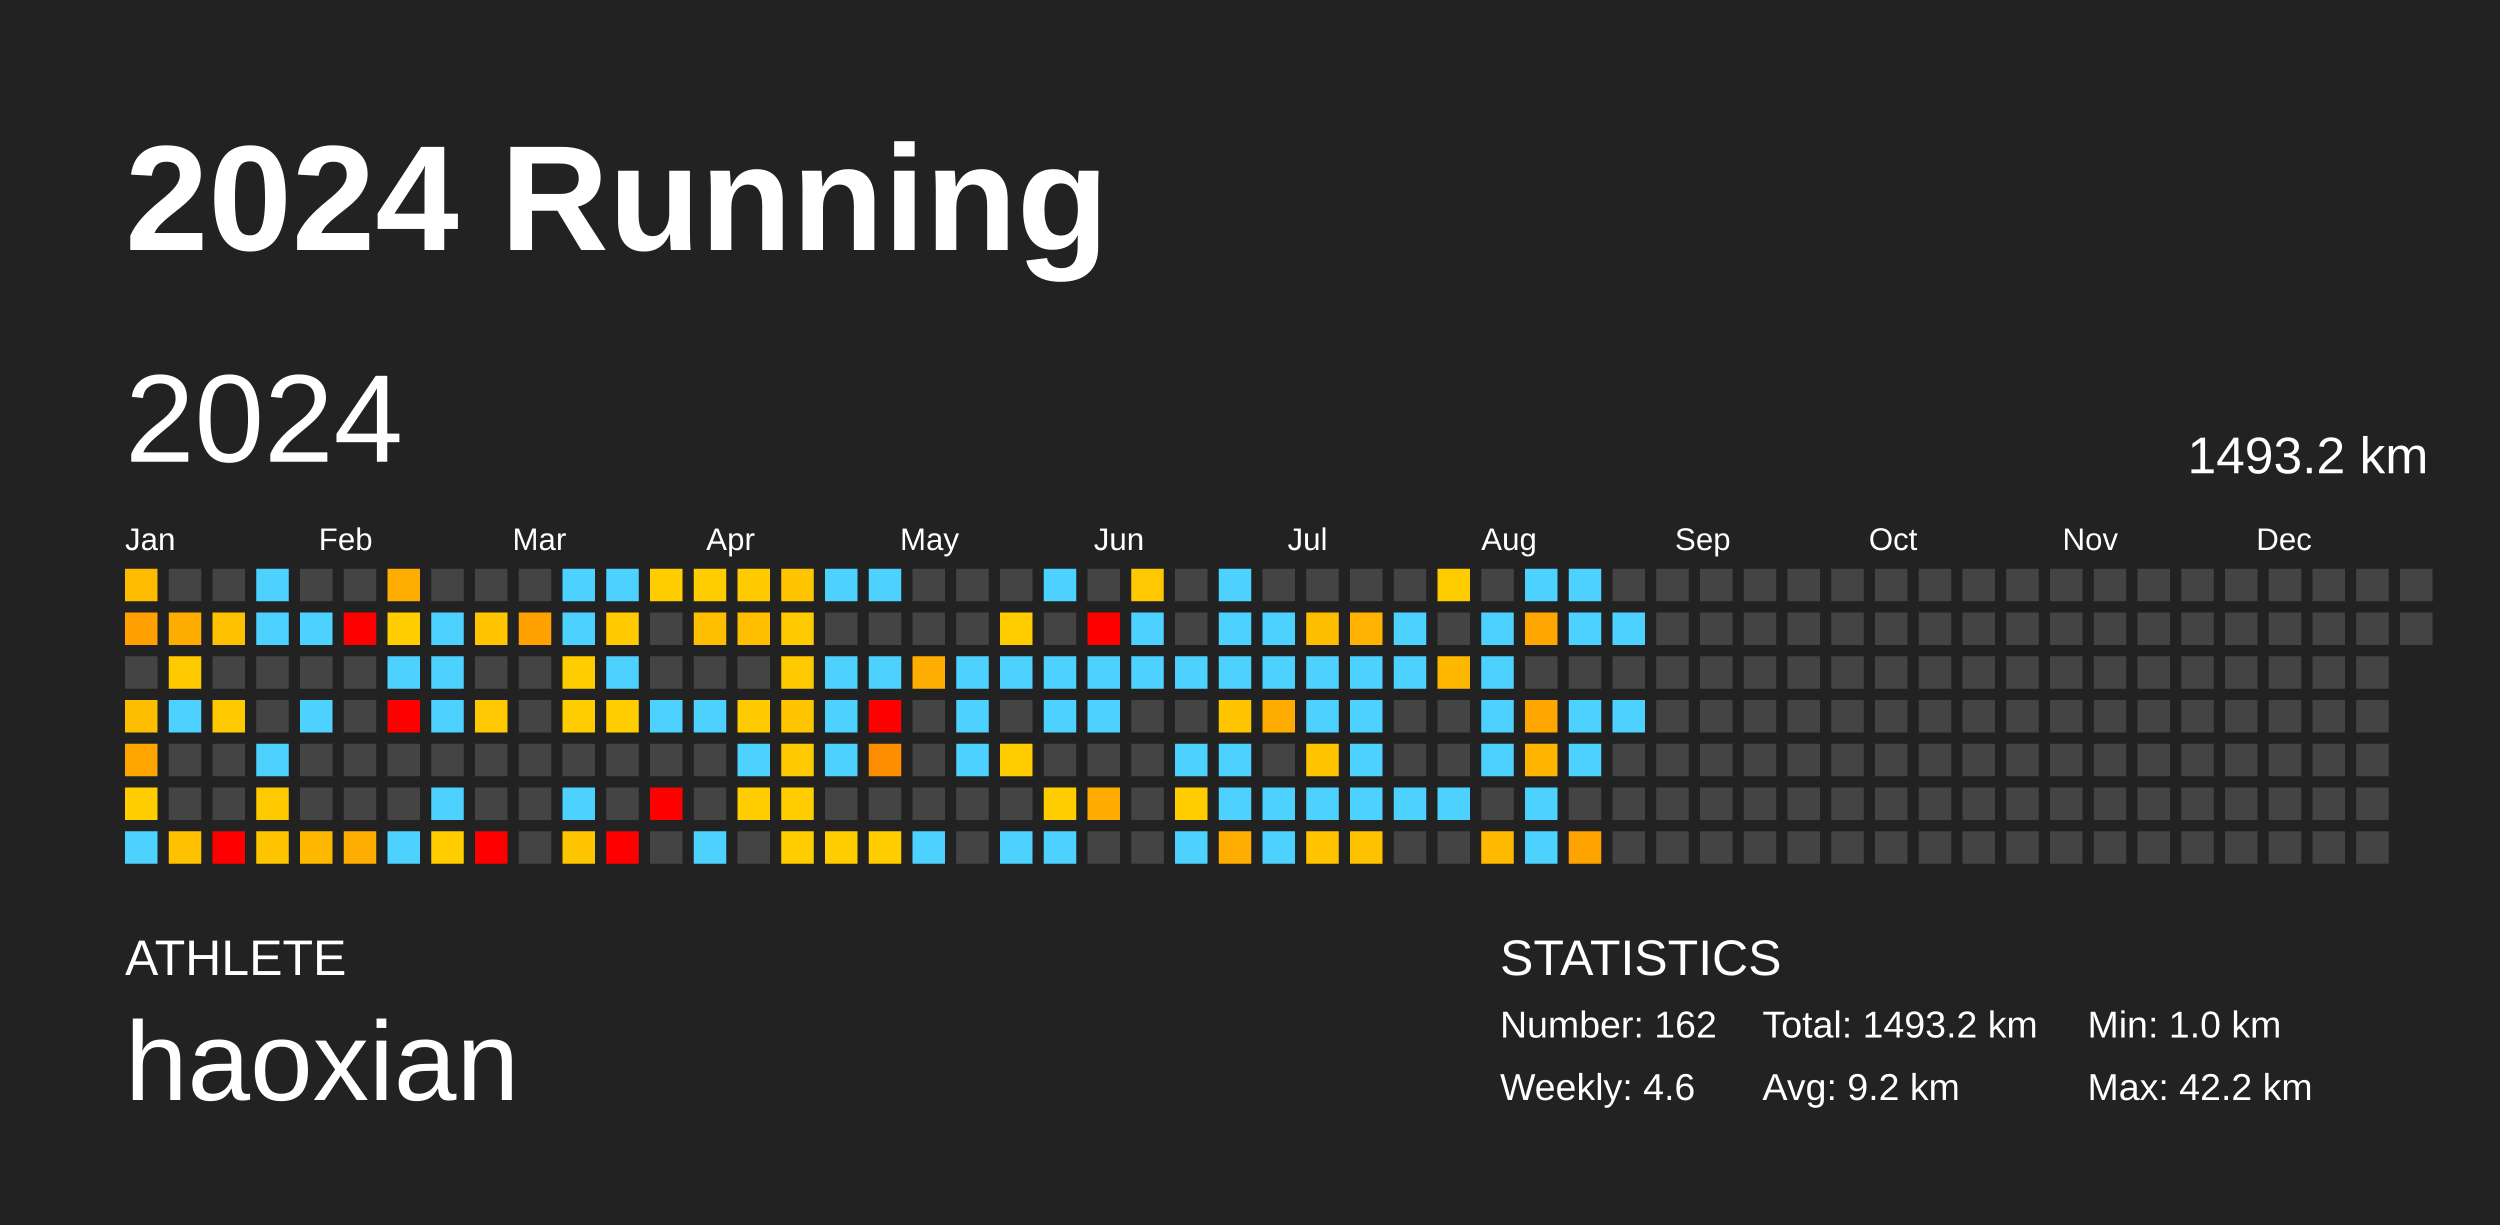
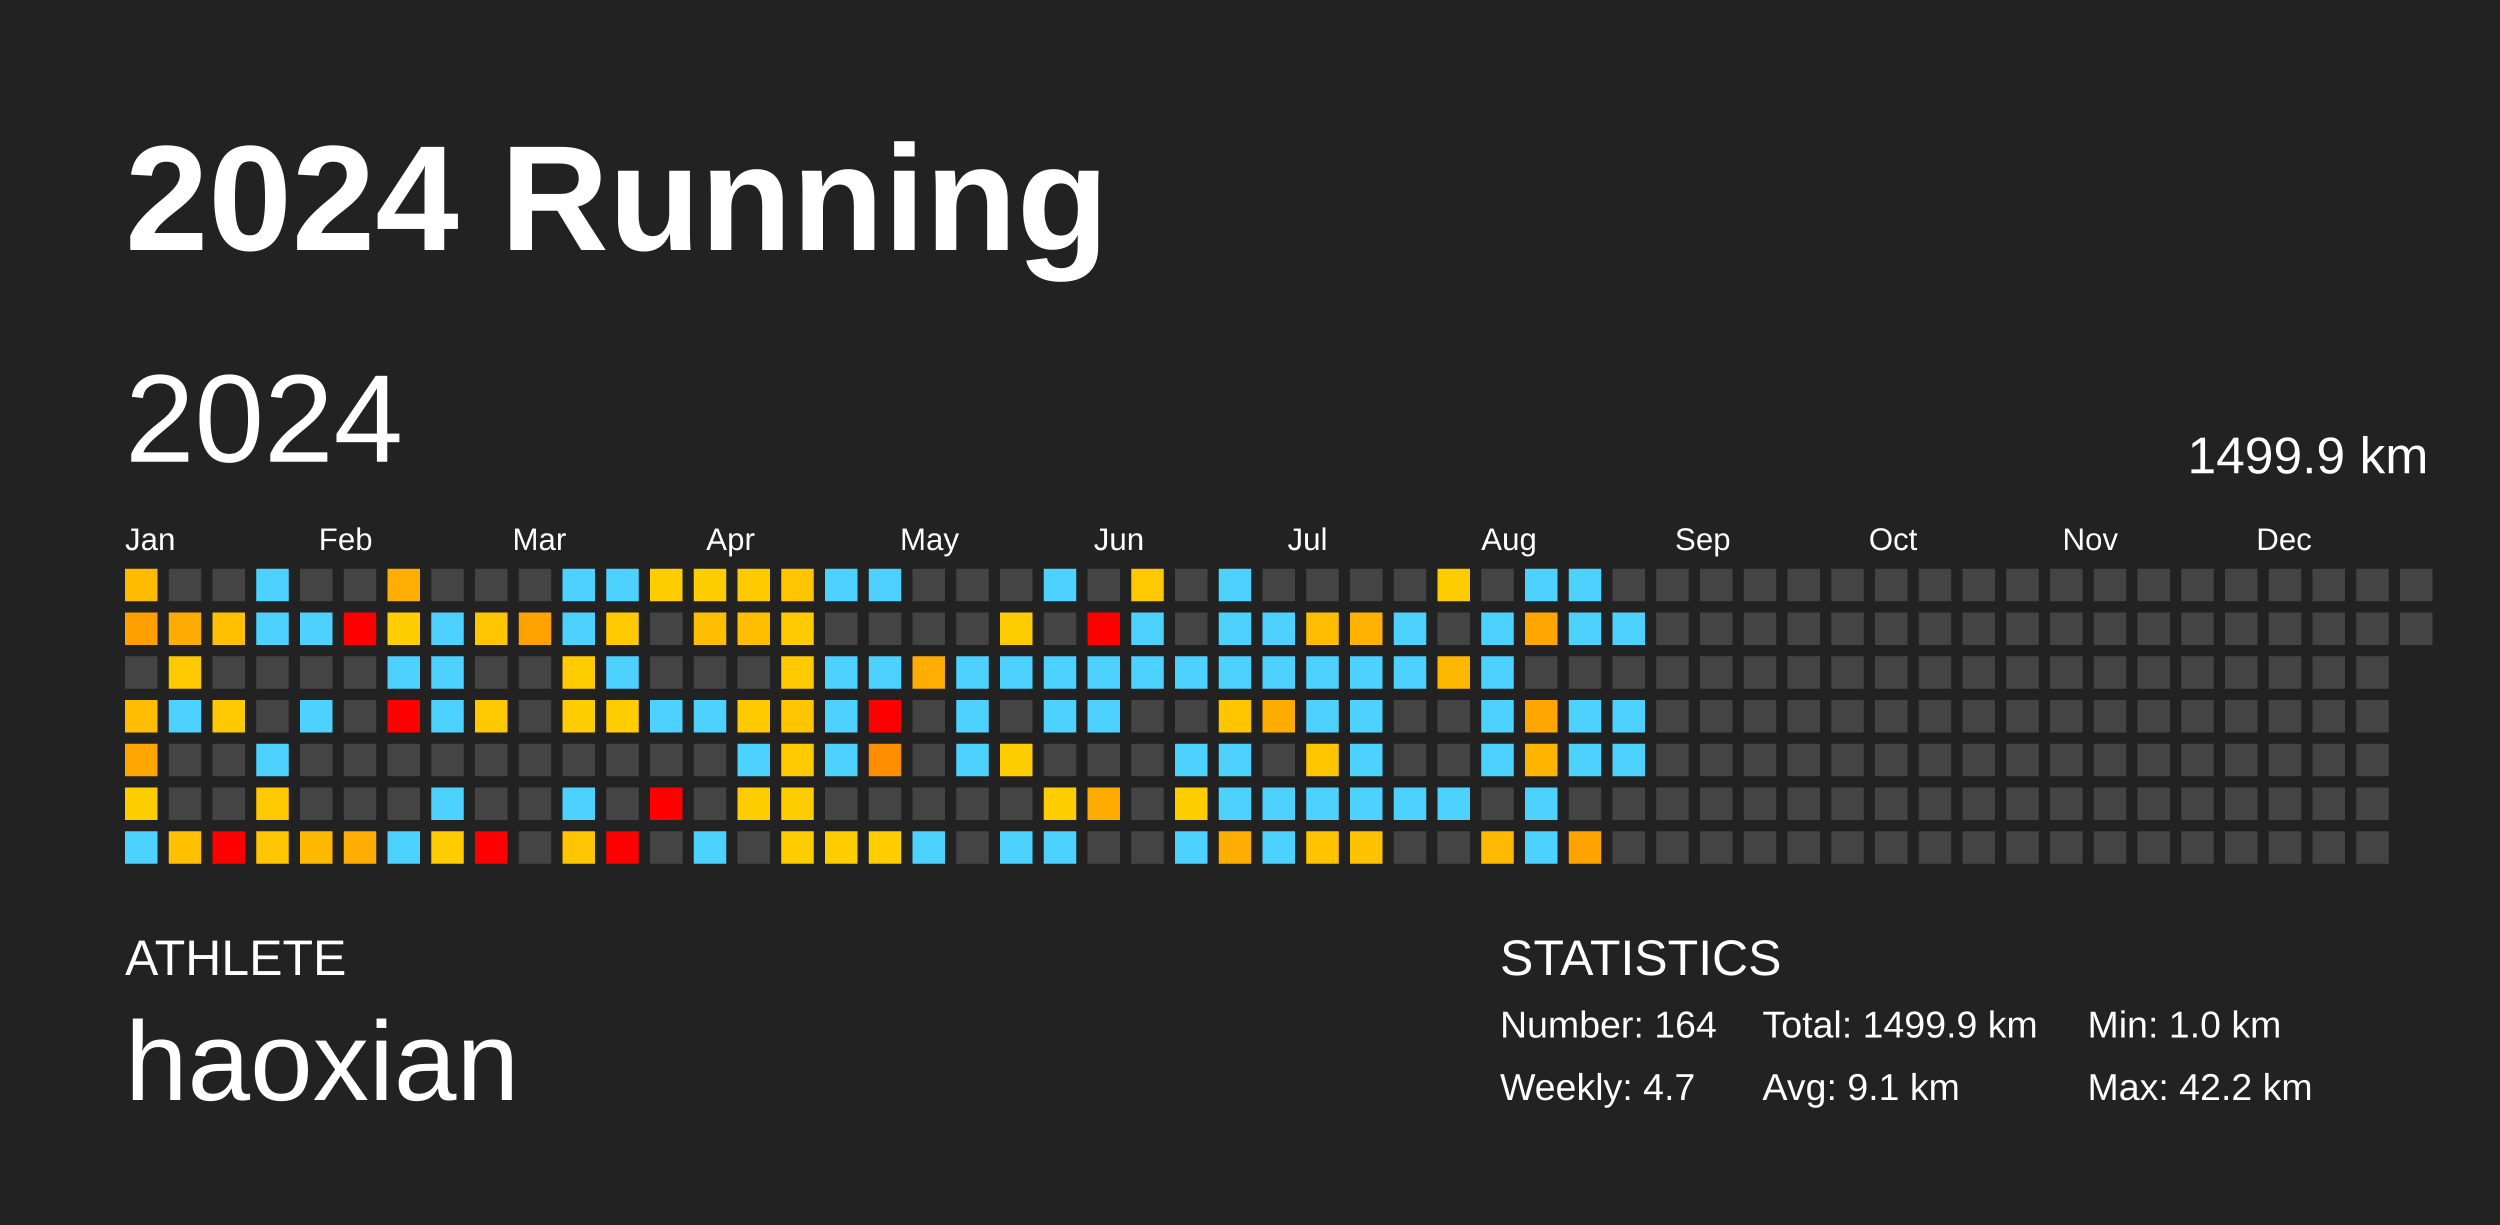
<svg xmlns="http://www.w3.org/2000/svg" baseProfile="full" height="98mm" version="1.1" viewBox="0,0,200,98" width="200mm">
  <defs />
  <rect fill="#222222" height="98" width="200" x="0" y="0" />
  <text fill="#FFFFFF" style="font-size:12px; font-family:Arial; font-weight:bold;" x="10" y="20">2024 Running</text>
  <text fill="#FFFFFF" style="font-size:4px; font-family:Arial" x="10" y="78">ATHLETE</text>
  <text fill="#FFFFFF" style="font-size:9px; font-family:Arial" x="10" y="88">haoxian</text>
  <text fill="#FFFFFF" style="font-size:4px; font-family:Arial" x="120" y="78">STATISTICS</text>
-   <text fill="#FFFFFF" style="font-size:3px; font-family:Arial" x="120" y="83">Number: 162</text>
-   <text fill="#FFFFFF" style="font-size:3px; font-family:Arial" x="120" y="88">Weekly: 4.6</text>
-   <text fill="#FFFFFF" style="font-size:3px; font-family:Arial" x="141" y="83">Total: 1493.2 km</text>
-   <text fill="#FFFFFF" style="font-size:3px; font-family:Arial" x="141" y="88">Avg: 9.2 km</text>
+   <text fill="#FFFFFF" style="font-size:3px; font-family:Arial" x="120" y="83">Number: 164</text>
+   <text fill="#FFFFFF" style="font-size:3px; font-family:Arial" x="120" y="88">Weekly: 4.7</text>
+   <text fill="#FFFFFF" style="font-size:3px; font-family:Arial" x="141" y="83">Total: 1499.9 km</text>
+   <text fill="#FFFFFF" style="font-size:3px; font-family:Arial" x="141" y="88">Avg: 9.1 km</text>
  <text fill="#FFFFFF" style="font-size:3px; font-family:Arial" x="167" y="83">Min: 1.0 km</text>
  <text fill="#FFFFFF" style="font-size:3px; font-family:Arial" x="167" y="88">Max: 42.2 km</text>
  <text dominant-baseline="hanging" fill="#FFFFFF" style="font-size:10.0px; font-family:Arial;" x="10" y="30">2024</text>
-   <text dominant-baseline="hanging" fill="#FFFFFF" style="font-size:4.125px; font-family:Arial;" x="175" y="35">1493.2 km</text>
+   <text dominant-baseline="hanging" fill="#FFFFFF" style="font-size:4.125px; font-family:Arial;" x="175" y="35">1499.9 km</text>
  <text fill="#FFFFFF" style="font-size:2.5px; font-family:Arial" x="10.0" y="44">Jan</text>
  <text fill="#FFFFFF" style="font-size:2.5px; font-family:Arial" x="25.5" y="44">Feb</text>
  <text fill="#FFFFFF" style="font-size:2.5px; font-family:Arial" x="41.0" y="44">Mar</text>
  <text fill="#FFFFFF" style="font-size:2.5px; font-family:Arial" x="56.5" y="44">Apr</text>
  <text fill="#FFFFFF" style="font-size:2.5px; font-family:Arial" x="72.0" y="44">May</text>
  <text fill="#FFFFFF" style="font-size:2.5px; font-family:Arial" x="87.5" y="44">Jun</text>
  <text fill="#FFFFFF" style="font-size:2.5px; font-family:Arial" x="103.0" y="44">Jul</text>
  <text fill="#FFFFFF" style="font-size:2.5px; font-family:Arial" x="118.5" y="44">Aug</text>
  <text fill="#FFFFFF" style="font-size:2.5px; font-family:Arial" x="134.0" y="44">Sep</text>
  <text fill="#FFFFFF" style="font-size:2.5px; font-family:Arial" x="149.5" y="44">Oct</text>
  <text fill="#FFFFFF" style="font-size:2.5px; font-family:Arial" x="165.0" y="44">Nov</text>
  <text fill="#FFFFFF" style="font-size:2.5px; font-family:Arial" x="180.5" y="44">Dec</text>
  <rect fill="#ffbb00" height="2.6" width="2.6" x="10.0" y="45.5" />
  <rect fill="#ffa000" height="2.6" width="2.6" x="10.0" y="49.0" />
  <rect fill="#444444" height="2.6" width="2.6" x="10.0" y="52.5" />
  <rect fill="#ffbd00" height="2.6" width="2.6" x="10.0" y="56.0" />
  <rect fill="#ffa600" height="2.6" width="2.6" x="10.0" y="59.5" />
  <rect fill="#ffcd00" height="2.6" width="2.6" x="10.0" y="63.0" />
  <rect fill="#4dd2ff" height="2.6" width="2.6" x="10.0" y="66.5" />
  <rect fill="#444444" height="2.6" width="2.6" x="13.5" y="45.5" />
  <rect fill="#ffac00" height="2.6" width="2.6" x="13.5" y="49.0" />
  <rect fill="#ffc900" height="2.6" width="2.6" x="13.5" y="52.5" />
  <rect fill="#4dd2ff" height="2.6" width="2.6" x="13.5" y="56.0" />
  <rect fill="#444444" height="2.6" width="2.6" x="13.5" y="59.5" />
  <rect fill="#444444" height="2.6" width="2.6" x="13.5" y="63.0" />
  <rect fill="#ffc000" height="2.6" width="2.6" x="13.5" y="66.5" />
  <rect fill="#444444" height="2.6" width="2.6" x="17.0" y="45.5" />
  <rect fill="#ffc000" height="2.6" width="2.6" x="17.0" y="49.0" />
  <rect fill="#444444" height="2.6" width="2.6" x="17.0" y="52.5" />
  <rect fill="#ffc900" height="2.6" width="2.6" x="17.0" y="56.0" />
  <rect fill="#444444" height="2.6" width="2.6" x="17.0" y="59.5" />
  <rect fill="#444444" height="2.6" width="2.6" x="17.0" y="63.0" />
  <rect fill="red" height="2.6" width="2.6" x="17.0" y="66.5" />
  <rect fill="#4dd2ff" height="2.6" width="2.6" x="20.5" y="45.5" />
  <rect fill="#4dd2ff" height="2.6" width="2.6" x="20.5" y="49.0" />
  <rect fill="#444444" height="2.6" width="2.6" x="20.5" y="52.5" />
  <rect fill="#444444" height="2.6" width="2.6" x="20.5" y="56.0" />
  <rect fill="#4dd2ff" height="2.6" width="2.6" x="20.5" y="59.5" />
  <rect fill="#ffc900" height="2.6" width="2.6" x="20.5" y="63.0" />
  <rect fill="#ffc600" height="2.6" width="2.6" x="20.5" y="66.5" />
  <rect fill="#444444" height="2.6" width="2.6" x="24.0" y="45.5" />
  <rect fill="#4dd2ff" height="2.6" width="2.6" x="24.0" y="49.0" />
  <rect fill="#444444" height="2.6" width="2.6" x="24.0" y="52.5" />
  <rect fill="#4dd2ff" height="2.6" width="2.6" x="24.0" y="56.0" />
  <rect fill="#444444" height="2.6" width="2.6" x="24.0" y="59.5" />
  <rect fill="#444444" height="2.6" width="2.6" x="24.0" y="63.0" />
  <rect fill="#ffb800" height="2.6" width="2.6" x="24.0" y="66.5" />
  <rect fill="#444444" height="2.6" width="2.6" x="27.5" y="45.5" />
  <rect fill="red" height="2.6" width="2.6" x="27.5" y="49.0" />
  <rect fill="#444444" height="2.6" width="2.6" x="27.5" y="52.5" />
  <rect fill="#444444" height="2.6" width="2.6" x="27.5" y="56.0" />
  <rect fill="#444444" height="2.6" width="2.6" x="27.5" y="59.5" />
  <rect fill="#444444" height="2.6" width="2.6" x="27.5" y="63.0" />
  <rect fill="#ffad00" height="2.6" width="2.6" x="27.5" y="66.5" />
  <rect fill="#ffad00" height="2.6" width="2.6" x="31.0" y="45.5" />
  <rect fill="#ffcd00" height="2.6" width="2.6" x="31.0" y="49.0" />
  <rect fill="#4dd2ff" height="2.6" width="2.6" x="31.0" y="52.5" />
  <rect fill="red" height="2.6" width="2.6" x="31.0" y="56.0" />
  <rect fill="#444444" height="2.6" width="2.6" x="31.0" y="59.5" />
  <rect fill="#444444" height="2.6" width="2.6" x="31.0" y="63.0" />
  <rect fill="#4dd2ff" height="2.6" width="2.6" x="31.0" y="66.5" />
  <rect fill="#444444" height="2.6" width="2.6" x="34.5" y="45.5" />
  <rect fill="#4dd2ff" height="2.6" width="2.6" x="34.5" y="49.0" />
  <rect fill="#4dd2ff" height="2.6" width="2.6" x="34.5" y="52.5" />
  <rect fill="#4dd2ff" height="2.6" width="2.6" x="34.5" y="56.0" />
  <rect fill="#444444" height="2.6" width="2.6" x="34.5" y="59.5" />
  <rect fill="#4dd2ff" height="2.6" width="2.6" x="34.5" y="63.0" />
  <rect fill="#ffcd00" height="2.6" width="2.6" x="34.5" y="66.5" />
  <rect fill="#444444" height="2.6" width="2.6" x="38.0" y="45.5" />
  <rect fill="#ffc600" height="2.6" width="2.6" x="38.0" y="49.0" />
  <rect fill="#444444" height="2.6" width="2.6" x="38.0" y="52.5" />
  <rect fill="#ffc800" height="2.6" width="2.6" x="38.0" y="56.0" />
  <rect fill="#444444" height="2.6" width="2.6" x="38.0" y="59.5" />
  <rect fill="#444444" height="2.6" width="2.6" x="38.0" y="63.0" />
  <rect fill="red" height="2.6" width="2.6" x="38.0" y="66.5" />
  <rect fill="#444444" height="2.6" width="2.6" x="41.5" y="45.5" />
  <rect fill="#ffa200" height="2.6" width="2.6" x="41.5" y="49.0" />
  <rect fill="#444444" height="2.6" width="2.6" x="41.5" y="52.5" />
  <rect fill="#444444" height="2.6" width="2.6" x="41.5" y="56.0" />
  <rect fill="#444444" height="2.6" width="2.6" x="41.5" y="59.5" />
  <rect fill="#444444" height="2.6" width="2.6" x="41.5" y="63.0" />
  <rect fill="#444444" height="2.6" width="2.6" x="41.5" y="66.5" />
  <rect fill="#4dd2ff" height="2.6" width="2.6" x="45.0" y="45.5" />
  <rect fill="#4dd2ff" height="2.6" width="2.6" x="45.0" y="49.0" />
  <rect fill="#ffcc00" height="2.6" width="2.6" x="45.0" y="52.5" />
  <rect fill="#ffcc00" height="2.6" width="2.6" x="45.0" y="56.0" />
  <rect fill="#444444" height="2.6" width="2.6" x="45.0" y="59.5" />
  <rect fill="#4dd2ff" height="2.6" width="2.6" x="45.0" y="63.0" />
  <rect fill="#ffc600" height="2.6" width="2.6" x="45.0" y="66.5" />
  <rect fill="#4dd2ff" height="2.6" width="2.6" x="48.5" y="45.5" />
  <rect fill="#ffca00" height="2.6" width="2.6" x="48.5" y="49.0" />
  <rect fill="#4dd2ff" height="2.6" width="2.6" x="48.5" y="52.5" />
  <rect fill="#ffcd00" height="2.6" width="2.6" x="48.5" y="56.0" />
  <rect fill="#444444" height="2.6" width="2.6" x="48.5" y="59.5" />
  <rect fill="#444444" height="2.6" width="2.6" x="48.5" y="63.0" />
  <rect fill="red" height="2.6" width="2.6" x="48.5" y="66.5" />
  <rect fill="#ffcd00" height="2.6" width="2.6" x="52.0" y="45.5" />
  <rect fill="#444444" height="2.6" width="2.6" x="52.0" y="49.0" />
  <rect fill="#444444" height="2.6" width="2.6" x="52.0" y="52.5" />
  <rect fill="#4dd2ff" height="2.6" width="2.6" x="52.0" y="56.0" />
  <rect fill="#444444" height="2.6" width="2.6" x="52.0" y="59.5" />
  <rect fill="red" height="2.6" width="2.6" x="52.0" y="63.0" />
  <rect fill="#444444" height="2.6" width="2.6" x="52.0" y="66.5" />
  <rect fill="#ffcd00" height="2.6" width="2.6" x="55.5" y="45.5" />
  <rect fill="#ffbf00" height="2.6" width="2.6" x="55.5" y="49.0" />
  <rect fill="#444444" height="2.6" width="2.6" x="55.5" y="52.5" />
  <rect fill="#4dd2ff" height="2.6" width="2.6" x="55.5" y="56.0" />
  <rect fill="#444444" height="2.6" width="2.6" x="55.5" y="59.5" />
  <rect fill="#444444" height="2.6" width="2.6" x="55.5" y="63.0" />
  <rect fill="#4dd2ff" height="2.6" width="2.6" x="55.5" y="66.5" />
  <rect fill="#ffcb00" height="2.6" width="2.6" x="59.0" y="45.5" />
  <rect fill="#ffbe00" height="2.6" width="2.6" x="59.0" y="49.0" />
  <rect fill="#444444" height="2.6" width="2.6" x="59.0" y="52.5" />
  <rect fill="#ffca00" height="2.6" width="2.6" x="59.0" y="56.0" />
  <rect fill="#4dd2ff" height="2.6" width="2.6" x="59.0" y="59.5" />
  <rect fill="#ffcd00" height="2.6" width="2.6" x="59.0" y="63.0" />
  <rect fill="#444444" height="2.6" width="2.6" x="59.0" y="66.5" />
  <rect fill="#ffc600" height="2.6" width="2.6" x="62.5" y="45.5" />
  <rect fill="#ffca00" height="2.6" width="2.6" x="62.5" y="49.0" />
  <rect fill="#ffca00" height="2.6" width="2.6" x="62.5" y="52.5" />
  <rect fill="#ffc600" height="2.6" width="2.6" x="62.5" y="56.0" />
  <rect fill="#ffca00" height="2.6" width="2.6" x="62.5" y="59.5" />
  <rect fill="#ffcd00" height="2.6" width="2.6" x="62.5" y="63.0" />
  <rect fill="#ffcd00" height="2.6" width="2.6" x="62.5" y="66.5" />
  <rect fill="#4dd2ff" height="2.6" width="2.6" x="66.0" y="45.5" />
  <rect fill="#444444" height="2.6" width="2.6" x="66.0" y="49.0" />
  <rect fill="#4dd2ff" height="2.6" width="2.6" x="66.0" y="52.5" />
  <rect fill="#4dd2ff" height="2.6" width="2.6" x="66.0" y="56.0" />
  <rect fill="#4dd2ff" height="2.6" width="2.6" x="66.0" y="59.5" />
  <rect fill="#444444" height="2.6" width="2.6" x="66.0" y="63.0" />
  <rect fill="#ffcd00" height="2.6" width="2.6" x="66.0" y="66.5" />
  <rect fill="#4dd2ff" height="2.6" width="2.6" x="69.5" y="45.5" />
  <rect fill="#444444" height="2.6" width="2.6" x="69.5" y="49.0" />
  <rect fill="#4dd2ff" height="2.6" width="2.6" x="69.5" y="52.5" />
  <rect fill="red" height="2.6" width="2.6" x="69.5" y="56.0" />
  <rect fill="#ff8d00" height="2.6" width="2.6" x="69.5" y="59.5" />
  <rect fill="#444444" height="2.6" width="2.6" x="69.5" y="63.0" />
  <rect fill="#ffcd00" height="2.6" width="2.6" x="69.5" y="66.5" />
  <rect fill="#444444" height="2.6" width="2.6" x="73.0" y="45.5" />
  <rect fill="#444444" height="2.6" width="2.6" x="73.0" y="49.0" />
  <rect fill="#ffad00" height="2.6" width="2.6" x="73.0" y="52.5" />
  <rect fill="#444444" height="2.6" width="2.6" x="73.0" y="56.0" />
  <rect fill="#444444" height="2.6" width="2.6" x="73.0" y="59.5" />
  <rect fill="#444444" height="2.6" width="2.6" x="73.0" y="63.0" />
  <rect fill="#4dd2ff" height="2.6" width="2.6" x="73.0" y="66.5" />
  <rect fill="#444444" height="2.6" width="2.6" x="76.5" y="45.5" />
  <rect fill="#444444" height="2.6" width="2.6" x="76.5" y="49.0" />
  <rect fill="#4dd2ff" height="2.6" width="2.6" x="76.5" y="52.5" />
  <rect fill="#4dd2ff" height="2.6" width="2.6" x="76.5" y="56.0" />
  <rect fill="#4dd2ff" height="2.6" width="2.6" x="76.5" y="59.5" />
  <rect fill="#444444" height="2.6" width="2.6" x="76.5" y="63.0" />
  <rect fill="#444444" height="2.6" width="2.6" x="76.5" y="66.5" />
  <rect fill="#444444" height="2.6" width="2.6" x="80.0" y="45.5" />
  <rect fill="#ffcc00" height="2.6" width="2.6" x="80.0" y="49.0" />
  <rect fill="#4dd2ff" height="2.6" width="2.6" x="80.0" y="52.5" />
  <rect fill="#444444" height="2.6" width="2.6" x="80.0" y="56.0" />
  <rect fill="#ffcd00" height="2.6" width="2.6" x="80.0" y="59.5" />
  <rect fill="#444444" height="2.6" width="2.6" x="80.0" y="63.0" />
  <rect fill="#4dd2ff" height="2.6" width="2.6" x="80.0" y="66.5" />
  <rect fill="#4dd2ff" height="2.6" width="2.6" x="83.5" y="45.5" />
  <rect fill="#444444" height="2.6" width="2.6" x="83.5" y="49.0" />
  <rect fill="#4dd2ff" height="2.6" width="2.6" x="83.5" y="52.5" />
  <rect fill="#4dd2ff" height="2.6" width="2.6" x="83.5" y="56.0" />
  <rect fill="#444444" height="2.6" width="2.6" x="83.5" y="59.5" />
  <rect fill="#ffcd00" height="2.6" width="2.6" x="83.5" y="63.0" />
  <rect fill="#4dd2ff" height="2.6" width="2.6" x="83.5" y="66.5" />
  <rect fill="#444444" height="2.6" width="2.6" x="87.0" y="45.5" />
  <rect fill="red" height="2.6" width="2.6" x="87.0" y="49.0" />
  <rect fill="#4dd2ff" height="2.6" width="2.6" x="87.0" y="52.5" />
  <rect fill="#4dd2ff" height="2.6" width="2.6" x="87.0" y="56.0" />
  <rect fill="#444444" height="2.6" width="2.6" x="87.0" y="59.5" />
  <rect fill="#ffab00" height="2.6" width="2.6" x="87.0" y="63.0" />
  <rect fill="#444444" height="2.6" width="2.6" x="87.0" y="66.5" />
  <rect fill="#ffc800" height="2.6" width="2.6" x="90.5" y="45.5" />
  <rect fill="#4dd2ff" height="2.6" width="2.6" x="90.5" y="49.0" />
  <rect fill="#4dd2ff" height="2.6" width="2.6" x="90.5" y="52.5" />
  <rect fill="#444444" height="2.6" width="2.6" x="90.5" y="56.0" />
  <rect fill="#444444" height="2.6" width="2.6" x="90.5" y="59.5" />
  <rect fill="#444444" height="2.6" width="2.6" x="90.5" y="63.0" />
  <rect fill="#444444" height="2.6" width="2.6" x="90.5" y="66.5" />
  <rect fill="#444444" height="2.6" width="2.6" x="94.0" y="45.5" />
  <rect fill="#444444" height="2.6" width="2.6" x="94.0" y="49.0" />
  <rect fill="#4dd2ff" height="2.6" width="2.6" x="94.0" y="52.5" />
  <rect fill="#444444" height="2.6" width="2.6" x="94.0" y="56.0" />
  <rect fill="#4dd2ff" height="2.6" width="2.6" x="94.0" y="59.5" />
  <rect fill="#ffcd00" height="2.6" width="2.6" x="94.0" y="63.0" />
  <rect fill="#4dd2ff" height="2.6" width="2.6" x="94.0" y="66.5" />
  <rect fill="#4dd2ff" height="2.6" width="2.6" x="97.5" y="45.5" />
  <rect fill="#4dd2ff" height="2.6" width="2.6" x="97.5" y="49.0" />
  <rect fill="#4dd2ff" height="2.6" width="2.6" x="97.5" y="52.5" />
  <rect fill="#ffc600" height="2.6" width="2.6" x="97.5" y="56.0" />
  <rect fill="#4dd2ff" height="2.6" width="2.6" x="97.5" y="59.5" />
  <rect fill="#4dd2ff" height="2.6" width="2.6" x="97.5" y="63.0" />
  <rect fill="#ffad00" height="2.6" width="2.6" x="97.5" y="66.5" />
  <rect fill="#444444" height="2.6" width="2.6" x="101.0" y="45.5" />
  <rect fill="#4dd2ff" height="2.6" width="2.6" x="101.0" y="49.0" />
  <rect fill="#4dd2ff" height="2.6" width="2.6" x="101.0" y="52.5" />
  <rect fill="#ffac00" height="2.6" width="2.6" x="101.0" y="56.0" />
  <rect fill="#444444" height="2.6" width="2.6" x="101.0" y="59.5" />
  <rect fill="#4dd2ff" height="2.6" width="2.6" x="101.0" y="63.0" />
  <rect fill="#4dd2ff" height="2.6" width="2.6" x="101.0" y="66.5" />
  <rect fill="#444444" height="2.6" width="2.6" x="104.5" y="45.5" />
  <rect fill="#ffbd00" height="2.6" width="2.6" x="104.5" y="49.0" />
  <rect fill="#4dd2ff" height="2.6" width="2.6" x="104.5" y="52.5" />
  <rect fill="#4dd2ff" height="2.6" width="2.6" x="104.5" y="56.0" />
  <rect fill="#ffc600" height="2.6" width="2.6" x="104.5" y="59.5" />
  <rect fill="#4dd2ff" height="2.6" width="2.6" x="104.5" y="63.0" />
  <rect fill="#ffc300" height="2.6" width="2.6" x="104.5" y="66.5" />
  <rect fill="#444444" height="2.6" width="2.6" x="108.0" y="45.5" />
  <rect fill="#ffb200" height="2.6" width="2.6" x="108.0" y="49.0" />
  <rect fill="#4dd2ff" height="2.6" width="2.6" x="108.0" y="52.5" />
  <rect fill="#4dd2ff" height="2.6" width="2.6" x="108.0" y="56.0" />
  <rect fill="#4dd2ff" height="2.6" width="2.6" x="108.0" y="59.5" />
  <rect fill="#4dd2ff" height="2.6" width="2.6" x="108.0" y="63.0" />
  <rect fill="#ffc200" height="2.6" width="2.6" x="108.0" y="66.5" />
  <rect fill="#444444" height="2.6" width="2.6" x="111.5" y="45.5" />
  <rect fill="#4dd2ff" height="2.6" width="2.6" x="111.5" y="49.0" />
  <rect fill="#4dd2ff" height="2.6" width="2.6" x="111.5" y="52.5" />
  <rect fill="#444444" height="2.6" width="2.6" x="111.5" y="56.0" />
  <rect fill="#444444" height="2.6" width="2.6" x="111.5" y="59.5" />
  <rect fill="#4dd2ff" height="2.6" width="2.6" x="111.5" y="63.0" />
  <rect fill="#444444" height="2.6" width="2.6" x="111.5" y="66.5" />
  <rect fill="#ffcc00" height="2.6" width="2.6" x="115.0" y="45.5" />
  <rect fill="#444444" height="2.6" width="2.6" x="115.0" y="49.0" />
  <rect fill="#ffb800" height="2.6" width="2.6" x="115.0" y="52.5" />
  <rect fill="#444444" height="2.6" width="2.6" x="115.0" y="56.0" />
  <rect fill="#444444" height="2.6" width="2.6" x="115.0" y="59.5" />
  <rect fill="#4dd2ff" height="2.6" width="2.6" x="115.0" y="63.0" />
  <rect fill="#444444" height="2.6" width="2.6" x="115.0" y="66.5" />
  <rect fill="#444444" height="2.6" width="2.6" x="118.5" y="45.5" />
  <rect fill="#4dd2ff" height="2.6" width="2.6" x="118.5" y="49.0" />
  <rect fill="#4dd2ff" height="2.6" width="2.6" x="118.5" y="52.5" />
  <rect fill="#4dd2ff" height="2.6" width="2.6" x="118.5" y="56.0" />
  <rect fill="#4dd2ff" height="2.6" width="2.6" x="118.5" y="59.5" />
  <rect fill="#444444" height="2.6" width="2.6" x="118.5" y="63.0" />
  <rect fill="#ffb900" height="2.6" width="2.6" x="118.5" y="66.5" />
  <rect fill="#4dd2ff" height="2.6" width="2.6" x="122.0" y="45.5" />
  <rect fill="#ffa600" height="2.6" width="2.6" x="122.0" y="49.0" />
  <rect fill="#444444" height="2.6" width="2.6" x="122.0" y="52.5" />
  <rect fill="#ffa600" height="2.6" width="2.6" x="122.0" y="56.0" />
  <rect fill="#ffb500" height="2.6" width="2.6" x="122.0" y="59.5" />
  <rect fill="#4dd2ff" height="2.6" width="2.6" x="122.0" y="63.0" />
  <rect fill="#4dd2ff" height="2.6" width="2.6" x="122.0" y="66.5" />
  <rect fill="#4dd2ff" height="2.6" width="2.6" x="125.5" y="45.5" />
  <rect fill="#4dd2ff" height="2.6" width="2.6" x="125.5" y="49.0" />
  <rect fill="#444444" height="2.6" width="2.6" x="125.5" y="52.5" />
  <rect fill="#4dd2ff" height="2.6" width="2.6" x="125.5" y="56.0" />
  <rect fill="#4dd2ff" height="2.6" width="2.6" x="125.5" y="59.5" />
  <rect fill="#444444" height="2.6" width="2.6" x="125.5" y="63.0" />
  <rect fill="#ffa300" height="2.6" width="2.6" x="125.5" y="66.5" />
  <rect fill="#444444" height="2.6" width="2.6" x="129.0" y="45.5" />
  <rect fill="#4dd2ff" height="2.6" width="2.6" x="129.0" y="49.0" />
  <rect fill="#444444" height="2.6" width="2.6" x="129.0" y="52.5" />
  <rect fill="#4dd2ff" height="2.6" width="2.6" x="129.0" y="56.0" />
-   <rect fill="#444444" height="2.6" width="2.6" x="129.0" y="59.5" />
+   <rect fill="#4dd2ff" height="2.6" width="2.6" x="129.0" y="59.5" />
  <rect fill="#444444" height="2.6" width="2.6" x="129.0" y="63.0" />
  <rect fill="#444444" height="2.6" width="2.6" x="129.0" y="66.5" />
  <rect fill="#444444" height="2.6" width="2.6" x="132.5" y="45.5" />
  <rect fill="#444444" height="2.6" width="2.6" x="132.5" y="49.0" />
  <rect fill="#444444" height="2.6" width="2.6" x="132.5" y="52.5" />
  <rect fill="#444444" height="2.6" width="2.6" x="132.5" y="56.0" />
  <rect fill="#444444" height="2.6" width="2.6" x="132.5" y="59.5" />
  <rect fill="#444444" height="2.6" width="2.6" x="132.5" y="63.0" />
  <rect fill="#444444" height="2.6" width="2.6" x="132.5" y="66.5" />
  <rect fill="#444444" height="2.6" width="2.6" x="136.0" y="45.5" />
  <rect fill="#444444" height="2.6" width="2.6" x="136.0" y="49.0" />
  <rect fill="#444444" height="2.6" width="2.6" x="136.0" y="52.5" />
  <rect fill="#444444" height="2.6" width="2.6" x="136.0" y="56.0" />
  <rect fill="#444444" height="2.6" width="2.6" x="136.0" y="59.5" />
  <rect fill="#444444" height="2.6" width="2.6" x="136.0" y="63.0" />
  <rect fill="#444444" height="2.6" width="2.6" x="136.0" y="66.5" />
  <rect fill="#444444" height="2.6" width="2.6" x="139.5" y="45.5" />
  <rect fill="#444444" height="2.6" width="2.6" x="139.5" y="49.0" />
  <rect fill="#444444" height="2.6" width="2.6" x="139.5" y="52.5" />
  <rect fill="#444444" height="2.6" width="2.6" x="139.5" y="56.0" />
  <rect fill="#444444" height="2.6" width="2.6" x="139.5" y="59.5" />
  <rect fill="#444444" height="2.6" width="2.6" x="139.5" y="63.0" />
  <rect fill="#444444" height="2.6" width="2.6" x="139.5" y="66.5" />
  <rect fill="#444444" height="2.6" width="2.6" x="143.0" y="45.5" />
  <rect fill="#444444" height="2.6" width="2.6" x="143.0" y="49.0" />
  <rect fill="#444444" height="2.6" width="2.6" x="143.0" y="52.5" />
  <rect fill="#444444" height="2.6" width="2.6" x="143.0" y="56.0" />
  <rect fill="#444444" height="2.6" width="2.6" x="143.0" y="59.5" />
  <rect fill="#444444" height="2.6" width="2.6" x="143.0" y="63.0" />
  <rect fill="#444444" height="2.6" width="2.6" x="143.0" y="66.5" />
  <rect fill="#444444" height="2.6" width="2.6" x="146.5" y="45.5" />
  <rect fill="#444444" height="2.6" width="2.6" x="146.5" y="49.0" />
  <rect fill="#444444" height="2.6" width="2.6" x="146.5" y="52.5" />
  <rect fill="#444444" height="2.6" width="2.6" x="146.5" y="56.0" />
  <rect fill="#444444" height="2.6" width="2.6" x="146.5" y="59.5" />
  <rect fill="#444444" height="2.6" width="2.6" x="146.5" y="63.0" />
  <rect fill="#444444" height="2.6" width="2.6" x="146.5" y="66.5" />
  <rect fill="#444444" height="2.6" width="2.6" x="150.0" y="45.5" />
  <rect fill="#444444" height="2.6" width="2.6" x="150.0" y="49.0" />
  <rect fill="#444444" height="2.6" width="2.6" x="150.0" y="52.5" />
  <rect fill="#444444" height="2.6" width="2.6" x="150.0" y="56.0" />
  <rect fill="#444444" height="2.6" width="2.6" x="150.0" y="59.5" />
  <rect fill="#444444" height="2.6" width="2.6" x="150.0" y="63.0" />
  <rect fill="#444444" height="2.6" width="2.6" x="150.0" y="66.5" />
  <rect fill="#444444" height="2.6" width="2.6" x="153.5" y="45.5" />
  <rect fill="#444444" height="2.6" width="2.6" x="153.5" y="49.0" />
  <rect fill="#444444" height="2.6" width="2.6" x="153.5" y="52.5" />
  <rect fill="#444444" height="2.6" width="2.6" x="153.5" y="56.0" />
  <rect fill="#444444" height="2.6" width="2.6" x="153.5" y="59.5" />
  <rect fill="#444444" height="2.6" width="2.6" x="153.5" y="63.0" />
  <rect fill="#444444" height="2.6" width="2.6" x="153.5" y="66.5" />
  <rect fill="#444444" height="2.6" width="2.6" x="157.0" y="45.5" />
  <rect fill="#444444" height="2.6" width="2.6" x="157.0" y="49.0" />
  <rect fill="#444444" height="2.6" width="2.6" x="157.0" y="52.5" />
  <rect fill="#444444" height="2.6" width="2.6" x="157.0" y="56.0" />
  <rect fill="#444444" height="2.6" width="2.6" x="157.0" y="59.5" />
  <rect fill="#444444" height="2.6" width="2.6" x="157.0" y="63.0" />
  <rect fill="#444444" height="2.6" width="2.6" x="157.0" y="66.5" />
  <rect fill="#444444" height="2.6" width="2.6" x="160.5" y="45.5" />
  <rect fill="#444444" height="2.6" width="2.6" x="160.5" y="49.0" />
  <rect fill="#444444" height="2.6" width="2.6" x="160.5" y="52.5" />
  <rect fill="#444444" height="2.6" width="2.6" x="160.5" y="56.0" />
  <rect fill="#444444" height="2.6" width="2.6" x="160.5" y="59.5" />
  <rect fill="#444444" height="2.6" width="2.6" x="160.5" y="63.0" />
  <rect fill="#444444" height="2.6" width="2.6" x="160.5" y="66.5" />
  <rect fill="#444444" height="2.6" width="2.6" x="164.0" y="45.5" />
  <rect fill="#444444" height="2.6" width="2.6" x="164.0" y="49.0" />
  <rect fill="#444444" height="2.6" width="2.6" x="164.0" y="52.5" />
  <rect fill="#444444" height="2.6" width="2.6" x="164.0" y="56.0" />
  <rect fill="#444444" height="2.6" width="2.6" x="164.0" y="59.5" />
  <rect fill="#444444" height="2.6" width="2.6" x="164.0" y="63.0" />
  <rect fill="#444444" height="2.6" width="2.6" x="164.0" y="66.5" />
  <rect fill="#444444" height="2.6" width="2.6" x="167.5" y="45.5" />
  <rect fill="#444444" height="2.6" width="2.6" x="167.5" y="49.0" />
  <rect fill="#444444" height="2.6" width="2.6" x="167.5" y="52.5" />
  <rect fill="#444444" height="2.6" width="2.6" x="167.5" y="56.0" />
  <rect fill="#444444" height="2.6" width="2.6" x="167.5" y="59.5" />
  <rect fill="#444444" height="2.6" width="2.6" x="167.5" y="63.0" />
  <rect fill="#444444" height="2.6" width="2.6" x="167.5" y="66.5" />
  <rect fill="#444444" height="2.6" width="2.6" x="171.0" y="45.5" />
  <rect fill="#444444" height="2.6" width="2.6" x="171.0" y="49.0" />
  <rect fill="#444444" height="2.6" width="2.6" x="171.0" y="52.5" />
  <rect fill="#444444" height="2.6" width="2.6" x="171.0" y="56.0" />
  <rect fill="#444444" height="2.6" width="2.6" x="171.0" y="59.5" />
  <rect fill="#444444" height="2.6" width="2.6" x="171.0" y="63.0" />
  <rect fill="#444444" height="2.6" width="2.6" x="171.0" y="66.5" />
  <rect fill="#444444" height="2.6" width="2.6" x="174.5" y="45.5" />
  <rect fill="#444444" height="2.6" width="2.6" x="174.5" y="49.0" />
  <rect fill="#444444" height="2.6" width="2.6" x="174.5" y="52.5" />
  <rect fill="#444444" height="2.6" width="2.6" x="174.5" y="56.0" />
  <rect fill="#444444" height="2.6" width="2.6" x="174.5" y="59.5" />
  <rect fill="#444444" height="2.6" width="2.6" x="174.5" y="63.0" />
  <rect fill="#444444" height="2.6" width="2.6" x="174.5" y="66.5" />
  <rect fill="#444444" height="2.6" width="2.6" x="178.0" y="45.5" />
  <rect fill="#444444" height="2.6" width="2.6" x="178.0" y="49.0" />
  <rect fill="#444444" height="2.6" width="2.6" x="178.0" y="52.5" />
  <rect fill="#444444" height="2.6" width="2.6" x="178.0" y="56.0" />
  <rect fill="#444444" height="2.6" width="2.6" x="178.0" y="59.5" />
  <rect fill="#444444" height="2.6" width="2.6" x="178.0" y="63.0" />
  <rect fill="#444444" height="2.6" width="2.6" x="178.0" y="66.5" />
  <rect fill="#444444" height="2.6" width="2.6" x="181.5" y="45.5" />
  <rect fill="#444444" height="2.6" width="2.6" x="181.5" y="49.0" />
  <rect fill="#444444" height="2.6" width="2.6" x="181.5" y="52.5" />
  <rect fill="#444444" height="2.6" width="2.6" x="181.5" y="56.0" />
  <rect fill="#444444" height="2.6" width="2.6" x="181.5" y="59.5" />
  <rect fill="#444444" height="2.6" width="2.6" x="181.5" y="63.0" />
  <rect fill="#444444" height="2.6" width="2.6" x="181.5" y="66.5" />
  <rect fill="#444444" height="2.6" width="2.6" x="185.0" y="45.5" />
  <rect fill="#444444" height="2.6" width="2.6" x="185.0" y="49.0" />
  <rect fill="#444444" height="2.6" width="2.6" x="185.0" y="52.5" />
  <rect fill="#444444" height="2.6" width="2.6" x="185.0" y="56.0" />
  <rect fill="#444444" height="2.6" width="2.6" x="185.0" y="59.5" />
  <rect fill="#444444" height="2.6" width="2.6" x="185.0" y="63.0" />
  <rect fill="#444444" height="2.6" width="2.6" x="185.0" y="66.5" />
  <rect fill="#444444" height="2.6" width="2.6" x="188.5" y="45.5" />
  <rect fill="#444444" height="2.6" width="2.6" x="188.5" y="49.0" />
  <rect fill="#444444" height="2.6" width="2.6" x="188.5" y="52.5" />
  <rect fill="#444444" height="2.6" width="2.6" x="188.5" y="56.0" />
  <rect fill="#444444" height="2.6" width="2.6" x="188.5" y="59.5" />
  <rect fill="#444444" height="2.6" width="2.6" x="188.5" y="63.0" />
  <rect fill="#444444" height="2.6" width="2.6" x="188.5" y="66.5" />
  <rect fill="#444444" height="2.6" width="2.6" x="192.0" y="45.5" />
  <rect fill="#444444" height="2.6" width="2.6" x="192.0" y="49.0" />
</svg>
